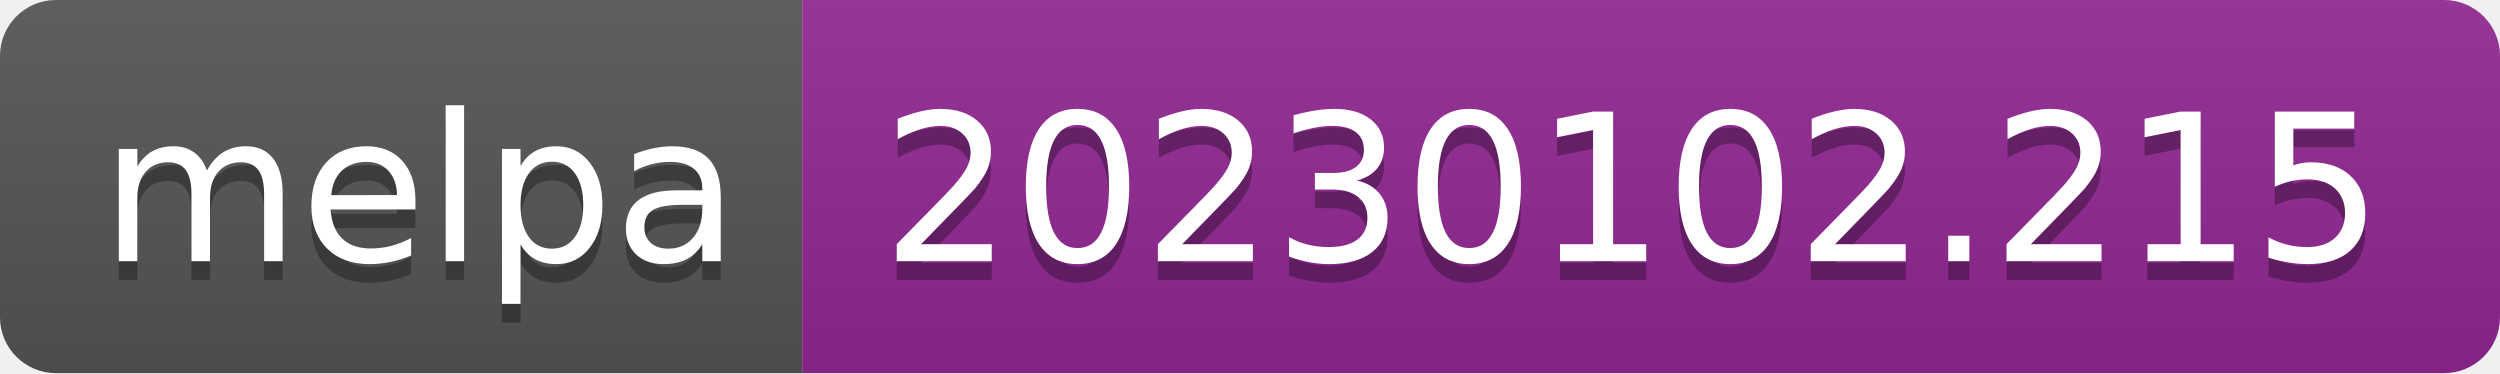
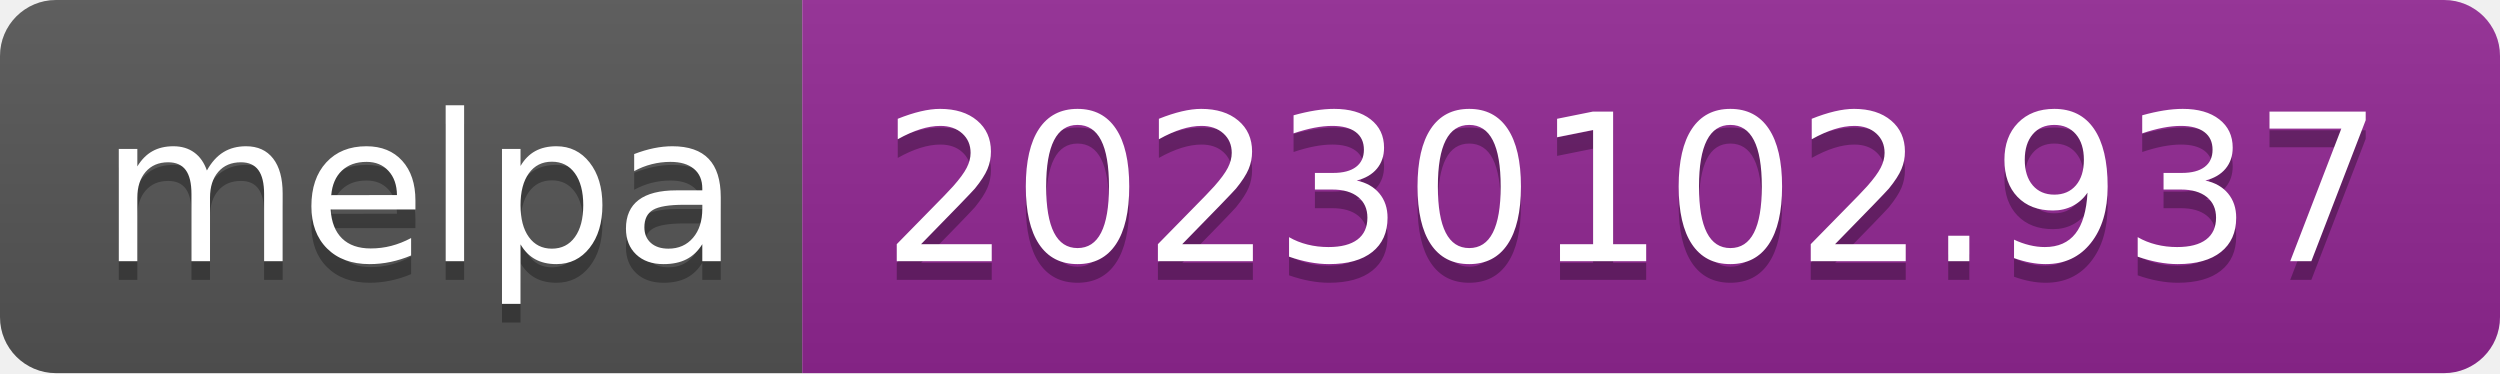
- <svg xmlns="http://www.w3.org/2000/svg" width="134" height="20" role="img" aria-label="melpa: 20230102.215">
+ <svg xmlns="http://www.w3.org/2000/svg" width="134" height="20" role="img" aria-label="melpa: 20230102.937">
  <linearGradient id="s" x2="0" y2="100%">
    <stop offset="0" stop-color="#bbb" stop-opacity=".1" />
    <stop offset="1" stop-opacity=".1" />
  </linearGradient>
  <clipPath id="r">
    <rect width="134" height="20" rx="3" fill="#fff" />
  </clipPath>
  <g clip-path="url(#r)">
    <rect width="43" height="20" fill="#555" />
    <rect x="43" width="91" height="20" fill="#922793" />
    <rect width="134" height="20" fill="url(#s)" />
  </g>
  <g fill="#fff" text-anchor="middle" font-family="Verdana,Geneva,DejaVu Sans,sans-serif" text-rendering="geometricPrecision" font-size="110">
    <text aria-hidden="true" x="225" y="150" fill="#010101" fill-opacity=".3" transform="scale(.1)" textLength="330">melpa</text>
    <text x="225" y="140" transform="scale(.1)" fill="#fff" textLength="330">melpa</text>
-     <text aria-hidden="true" x="875" y="150" fill="#010101" fill-opacity=".3" transform="scale(.1)" textLength="810">20230102.215</text>
-     <text x="875" y="140" transform="scale(.1)" fill="#fff" textLength="810">20230102.215</text>
+     <text aria-hidden="true" x="875" y="150" fill="#010101" fill-opacity=".3" transform="scale(.1)" textLength="810">20230102.937</text>
+     <text x="875" y="140" transform="scale(.1)" fill="#fff" textLength="810">20230102.937</text>
  </g>
</svg>
